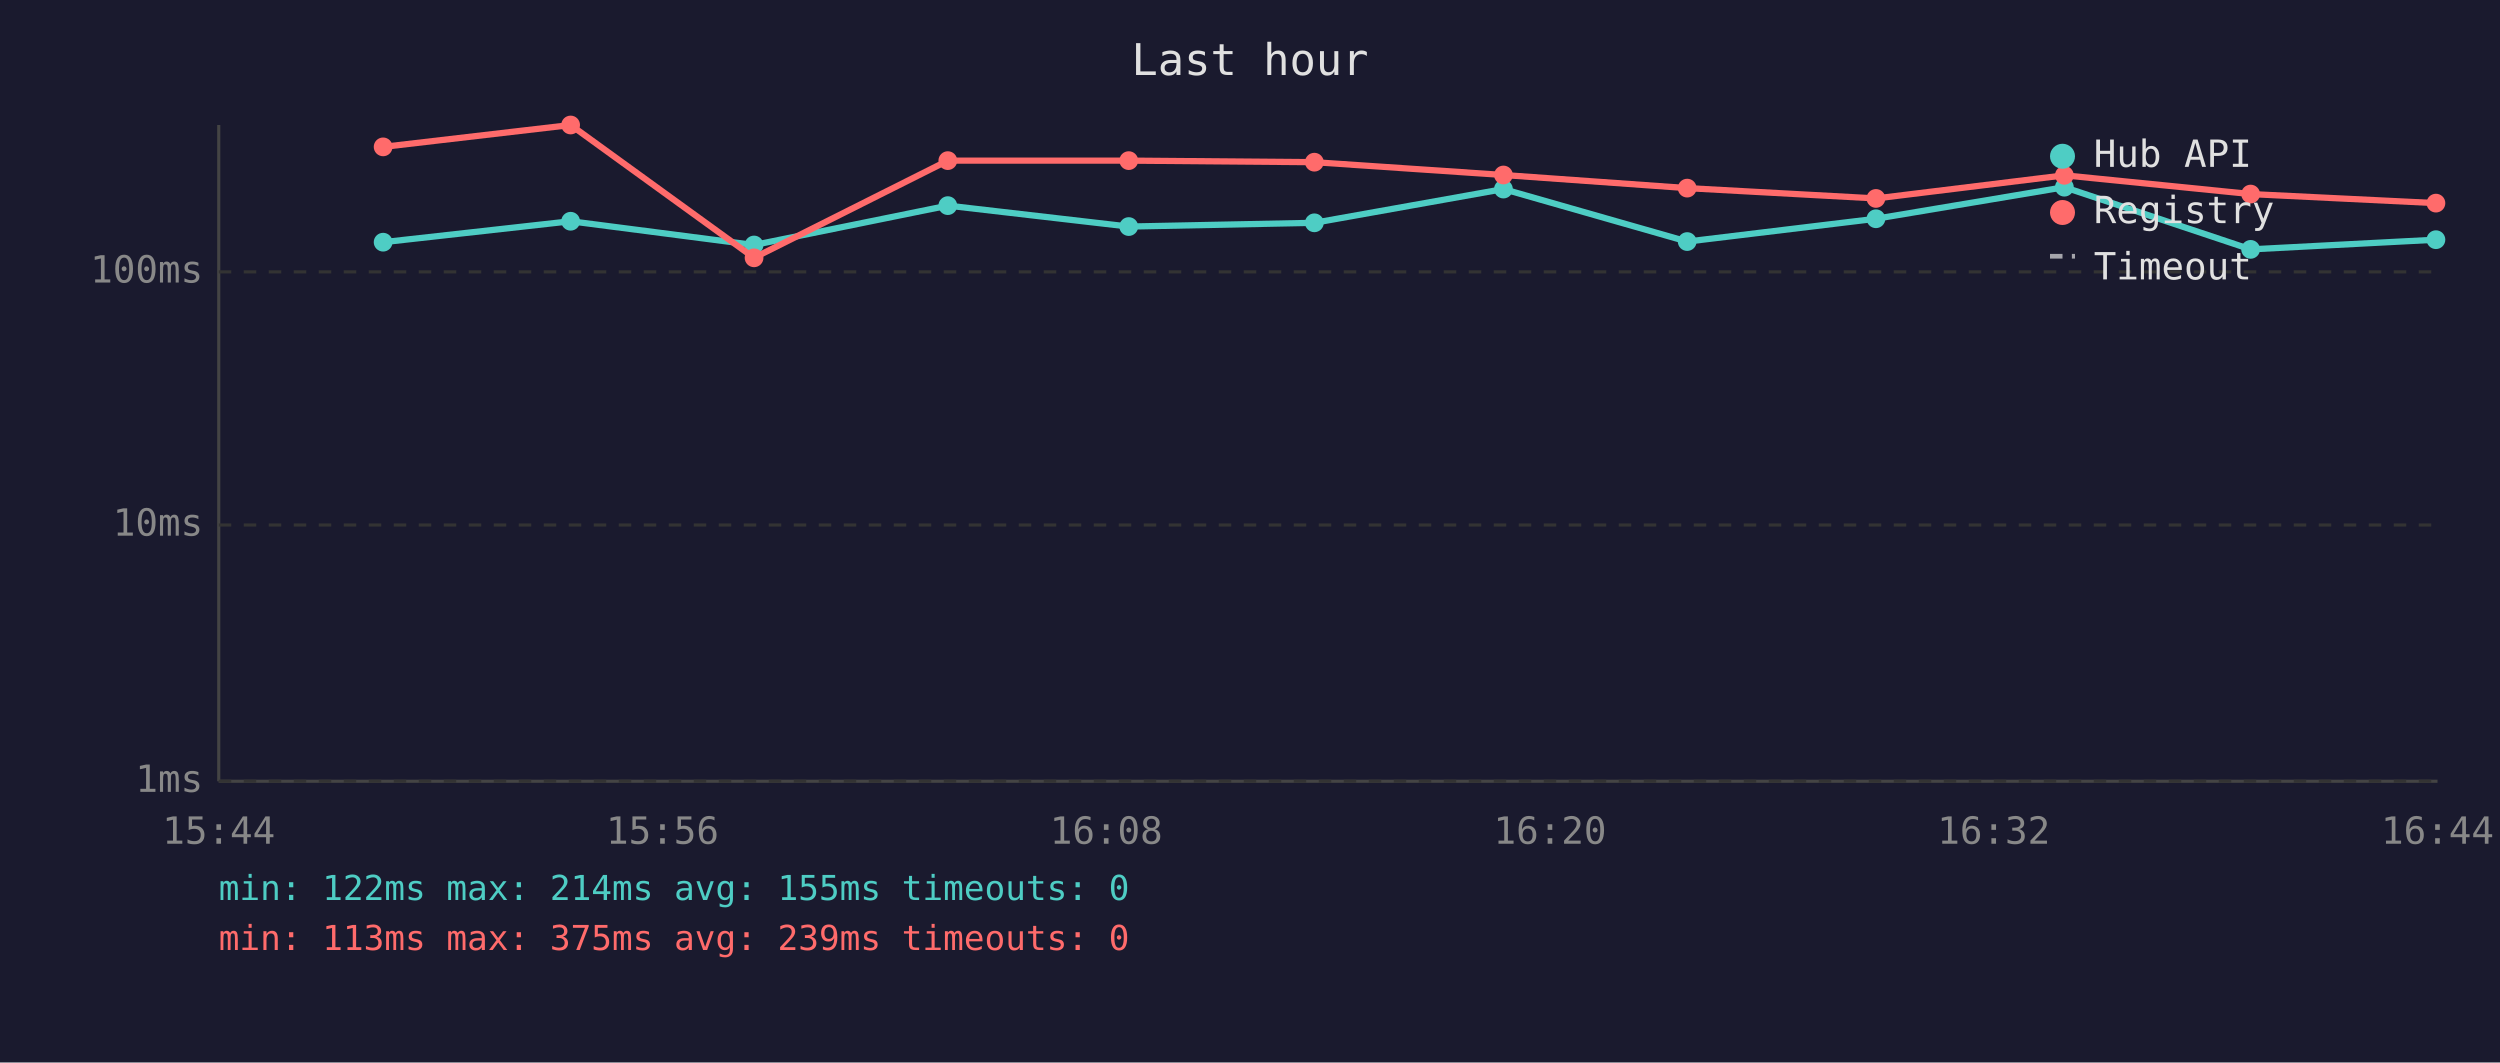
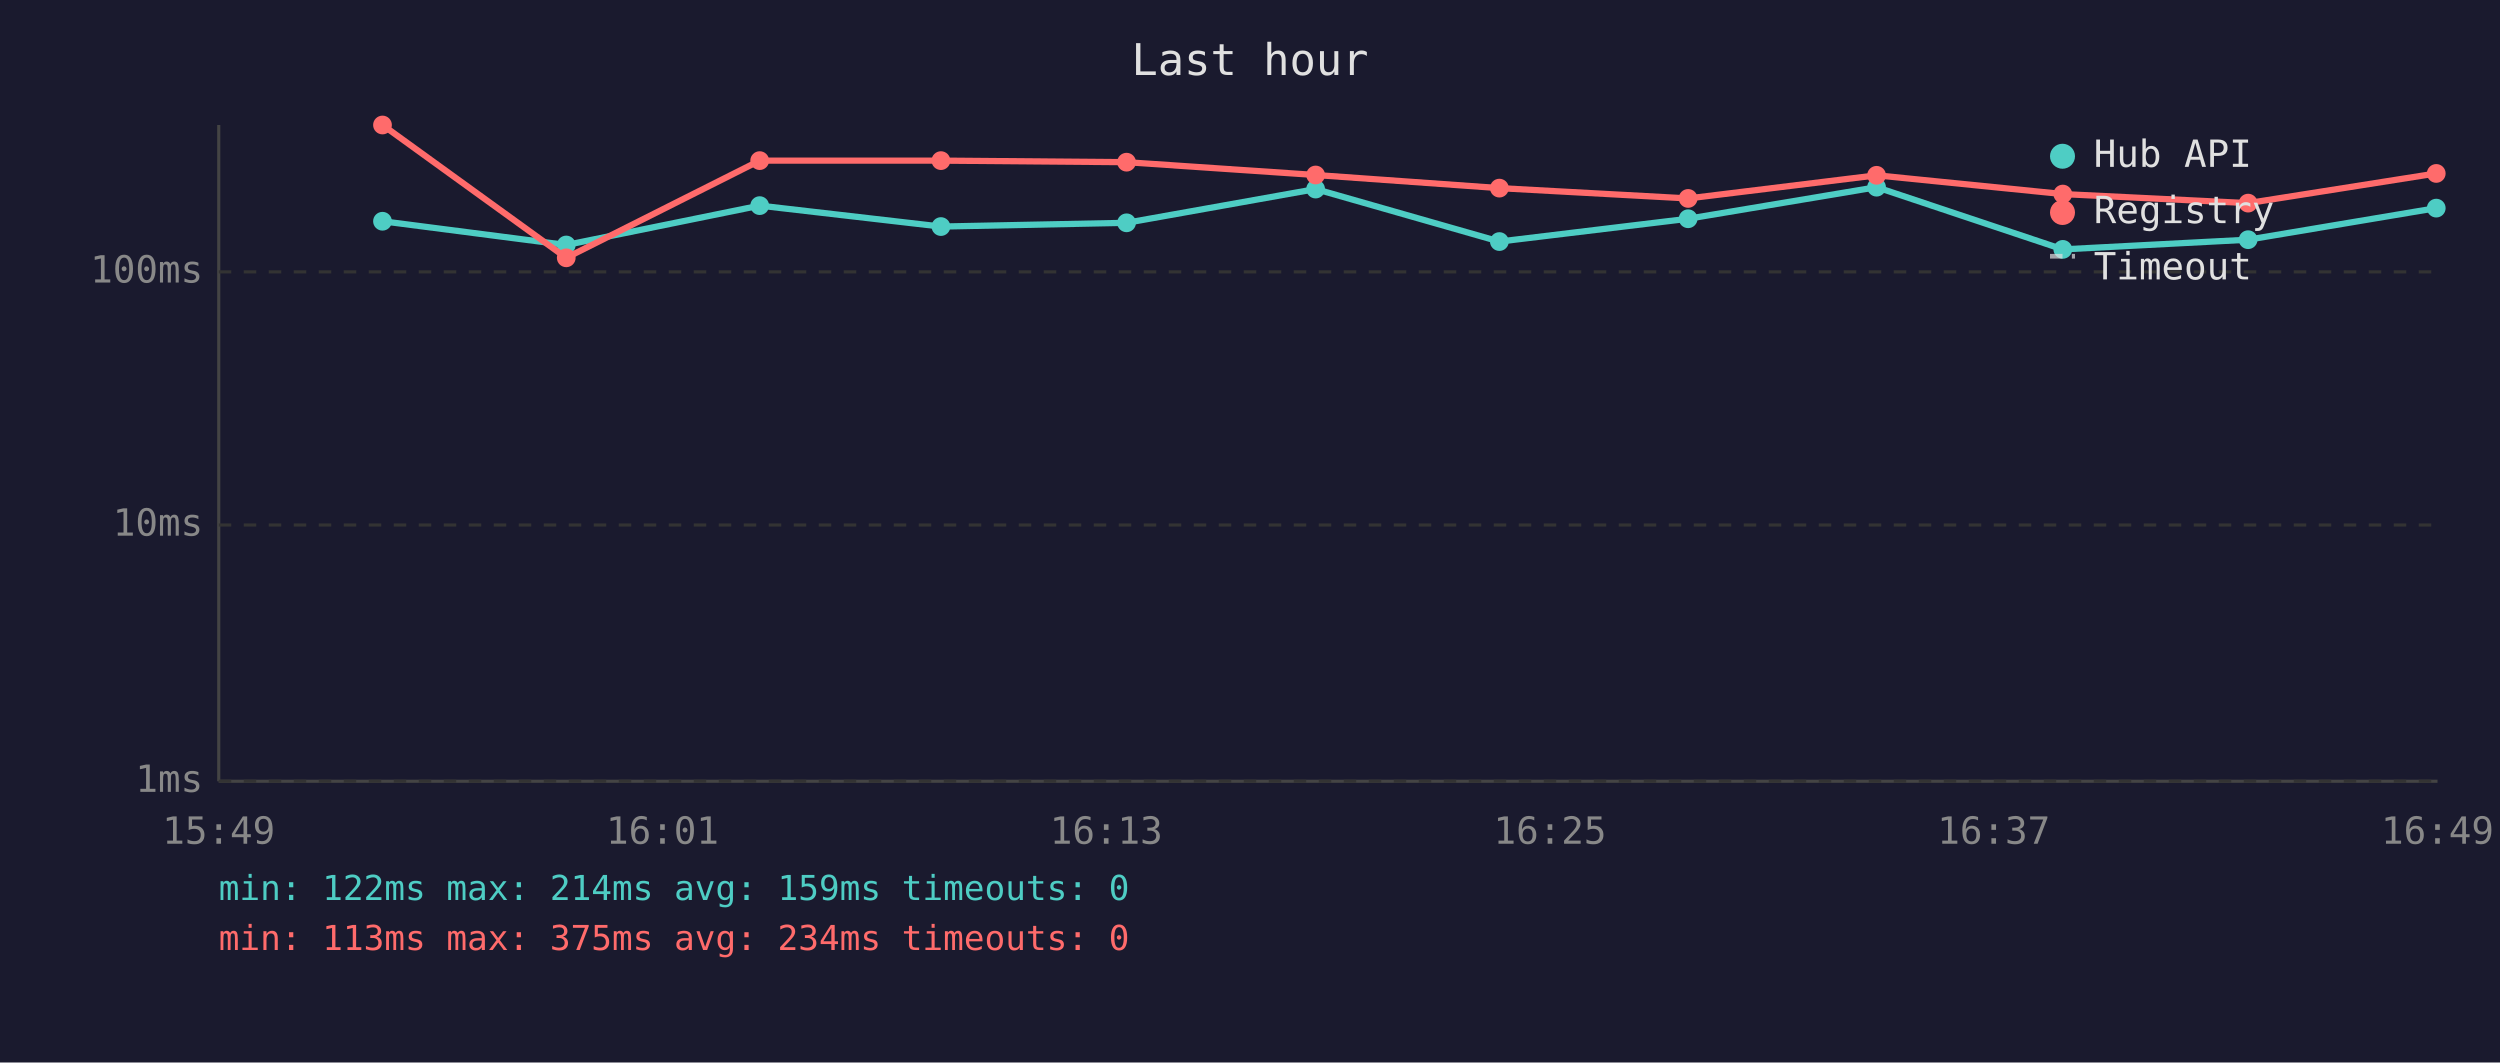
<svg xmlns="http://www.w3.org/2000/svg" viewBox="0 0 800 340" font-family="monospace" font-size="12">
  <rect width="800" height="340" fill="#1a1a2e" />
  <text x="400" y="24" fill="#e0e0e0" font-size="14" text-anchor="middle">Last hour</text>
  <line x1="70" y1="40" x2="70" y2="250" stroke="#444" stroke-width="1" />
  <line x1="70" y1="250" x2="780" y2="250" stroke="#444" stroke-width="1" />
  <line x1="70" y1="250" x2="780" y2="250" stroke="#333" stroke-width="1" stroke-dasharray="4" />
  <text x="65" y="250" fill="#888" text-anchor="end" dominant-baseline="middle">1ms</text>
  <line x1="70" y1="168" x2="780" y2="168" stroke="#333" stroke-width="1" stroke-dasharray="4" />
  <text x="65" y="168" fill="#888" text-anchor="end" dominant-baseline="middle">10ms</text>
  <line x1="70" y1="87" x2="780" y2="87" stroke="#333" stroke-width="1" stroke-dasharray="4" />
  <text x="65" y="87" fill="#888" text-anchor="end" dominant-baseline="middle">100ms</text>
-   <text x="70" y="270" fill="#888" text-anchor="middle">15:44</text>
-   <text x="212" y="270" fill="#888" text-anchor="middle">15:56</text>
-   <text x="354" y="270" fill="#888" text-anchor="middle">16:08</text>
-   <text x="496" y="270" fill="#888" text-anchor="middle">16:20</text>
-   <text x="638" y="270" fill="#888" text-anchor="middle">16:32</text>
-   <text x="780" y="270" fill="#888" text-anchor="middle">16:44</text>
-   <polyline points="122.6,77.5 182.6,70.8 241.3,78.4 303.3,65.8 361.2,72.5 420.6,71.3 481.1,60.5 539.9,77.3 600.3,70.0 660.6,59.9 720.2,79.8 779.5,76.7" fill="none" stroke="#4ecdc4" stroke-width="2" opacity="1" />
-   <circle cx="122.6" cy="77.5" r="3" fill="#4ecdc4" />
-   <circle cx="182.6" cy="70.8" r="3" fill="#4ecdc4" />
-   <circle cx="241.3" cy="78.4" r="3" fill="#4ecdc4" />
-   <circle cx="303.3" cy="65.8" r="3" fill="#4ecdc4" />
-   <circle cx="361.2" cy="72.5" r="3" fill="#4ecdc4" />
-   <circle cx="420.6" cy="71.3" r="3" fill="#4ecdc4" />
-   <circle cx="481.1" cy="60.5" r="3" fill="#4ecdc4" />
-   <circle cx="539.9" cy="77.3" r="3" fill="#4ecdc4" />
-   <circle cx="600.3" cy="70.0" r="3" fill="#4ecdc4" />
-   <circle cx="660.6" cy="59.9" r="3" fill="#4ecdc4" />
-   <circle cx="720.2" cy="79.8" r="3" fill="#4ecdc4" />
-   <circle cx="779.5" cy="76.7" r="3" fill="#4ecdc4" />
-   <polyline points="122.6,47.0 182.6,40.0 241.3,82.5 303.3,51.4 361.2,51.4 420.6,51.9 481.1,56.0 539.9,60.2 600.3,63.5 660.6,56.1 720.2,62.1 779.5,65.0" fill="none" stroke="#ff6b6b" stroke-width="2" opacity="1" />
-   <circle cx="122.6" cy="47.0" r="3" fill="#ff6b6b" />
-   <circle cx="182.6" cy="40.0" r="3" fill="#ff6b6b" />
-   <circle cx="241.3" cy="82.5" r="3" fill="#ff6b6b" />
-   <circle cx="303.3" cy="51.4" r="3" fill="#ff6b6b" />
-   <circle cx="361.2" cy="51.4" r="3" fill="#ff6b6b" />
-   <circle cx="420.6" cy="51.9" r="3" fill="#ff6b6b" />
-   <circle cx="481.1" cy="56.0" r="3" fill="#ff6b6b" />
-   <circle cx="539.9" cy="60.2" r="3" fill="#ff6b6b" />
-   <circle cx="600.3" cy="63.5" r="3" fill="#ff6b6b" />
-   <circle cx="660.6" cy="56.1" r="3" fill="#ff6b6b" />
-   <circle cx="720.2" cy="62.1" r="3" fill="#ff6b6b" />
-   <circle cx="779.5" cy="65.0" r="3" fill="#ff6b6b" />
+   <text x="70" y="270" fill="#888" text-anchor="middle">15:49</text>
+   <text x="212" y="270" fill="#888" text-anchor="middle">16:01</text>
+   <text x="354" y="270" fill="#888" text-anchor="middle">16:13</text>
+   <text x="496" y="270" fill="#888" text-anchor="middle">16:25</text>
+   <text x="638" y="270" fill="#888" text-anchor="middle">16:37</text>
+   <text x="780" y="270" fill="#888" text-anchor="middle">16:49</text>
+   <polyline points="122.4,70.8 181.2,78.4 243.1,65.8 301.1,72.5 360.5,71.3 421.0,60.5 479.8,77.3 540.2,70.0 600.5,59.9 660.1,79.8 719.4,76.7 779.6,66.6" fill="none" stroke="#4ecdc4" stroke-width="2" opacity="1" />
+   <circle cx="122.4" cy="70.8" r="3" fill="#4ecdc4" />
+   <circle cx="181.2" cy="78.4" r="3" fill="#4ecdc4" />
+   <circle cx="243.1" cy="65.8" r="3" fill="#4ecdc4" />
+   <circle cx="301.1" cy="72.5" r="3" fill="#4ecdc4" />
+   <circle cx="360.5" cy="71.3" r="3" fill="#4ecdc4" />
+   <circle cx="421.0" cy="60.5" r="3" fill="#4ecdc4" />
+   <circle cx="479.8" cy="77.3" r="3" fill="#4ecdc4" />
+   <circle cx="540.2" cy="70.0" r="3" fill="#4ecdc4" />
+   <circle cx="600.5" cy="59.9" r="3" fill="#4ecdc4" />
+   <circle cx="660.1" cy="79.8" r="3" fill="#4ecdc4" />
+   <circle cx="719.4" cy="76.7" r="3" fill="#4ecdc4" />
+   <circle cx="779.6" cy="66.6" r="3" fill="#4ecdc4" />
+   <polyline points="122.4,40.0 181.2,82.5 243.1,51.4 301.1,51.4 360.5,51.9 421.0,56.0 479.8,60.2 540.2,63.5 600.5,56.1 660.1,62.1 719.4,65.0 779.6,55.5" fill="none" stroke="#ff6b6b" stroke-width="2" opacity="1" />
+   <circle cx="122.4" cy="40.0" r="3" fill="#ff6b6b" />
+   <circle cx="181.2" cy="82.5" r="3" fill="#ff6b6b" />
+   <circle cx="243.1" cy="51.4" r="3" fill="#ff6b6b" />
+   <circle cx="301.1" cy="51.4" r="3" fill="#ff6b6b" />
+   <circle cx="360.5" cy="51.9" r="3" fill="#ff6b6b" />
+   <circle cx="421.0" cy="56.0" r="3" fill="#ff6b6b" />
+   <circle cx="479.8" cy="60.2" r="3" fill="#ff6b6b" />
+   <circle cx="540.2" cy="63.5" r="3" fill="#ff6b6b" />
+   <circle cx="600.5" cy="56.1" r="3" fill="#ff6b6b" />
+   <circle cx="660.1" cy="62.1" r="3" fill="#ff6b6b" />
+   <circle cx="719.4" cy="65.0" r="3" fill="#ff6b6b" />
+   <circle cx="779.6" cy="55.5" r="3" fill="#ff6b6b" />
  <circle cx="660" cy="50" r="4" fill="#4ecdc4" />
  <text x="670" y="50" fill="#e0e0e0" dominant-baseline="middle">Hub API</text>
  <circle cx="660" cy="68" r="4" fill="#ff6b6b" />
  <text x="670" y="68" fill="#e0e0e0" dominant-baseline="middle">Registry</text>
  <line x1="656" y1="82" x2="664" y2="82" stroke="#e0e0e0" stroke-width="1.5" stroke-dasharray="4,3" opacity="0.7" />
  <text x="670" y="86" fill="#e0e0e0" dominant-baseline="middle">Timeout</text>
-   <text x="70" y="288" fill="#4ecdc4" font-size="11">min: 122ms  max: 214ms  avg: 155ms  timeouts: 0</text>
-   <text x="70" y="304" fill="#ff6b6b" font-size="11">min: 113ms  max: 375ms  avg: 239ms  timeouts: 0</text>
+   <text x="70" y="288" fill="#4ecdc4" font-size="11">min: 122ms  max: 214ms  avg: 159ms  timeouts: 0</text>
+   <text x="70" y="304" fill="#ff6b6b" font-size="11">min: 113ms  max: 375ms  avg: 234ms  timeouts: 0</text>
</svg>
